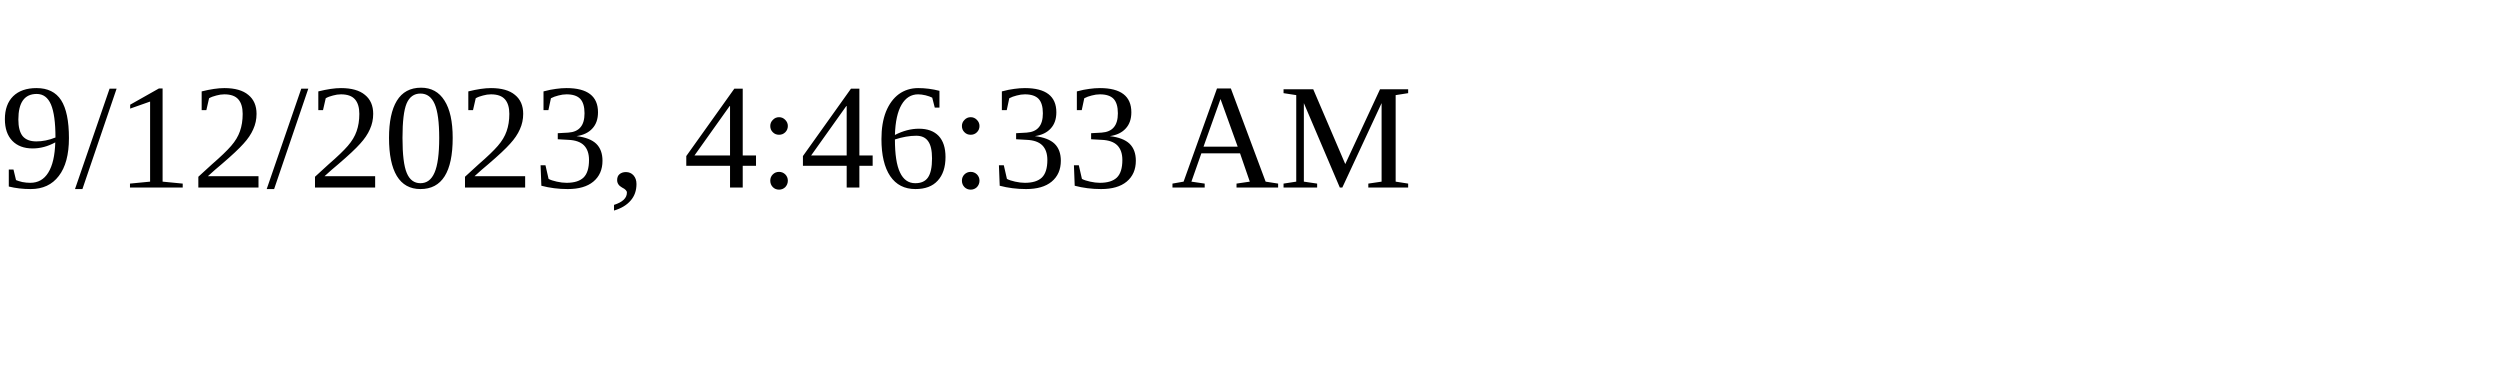
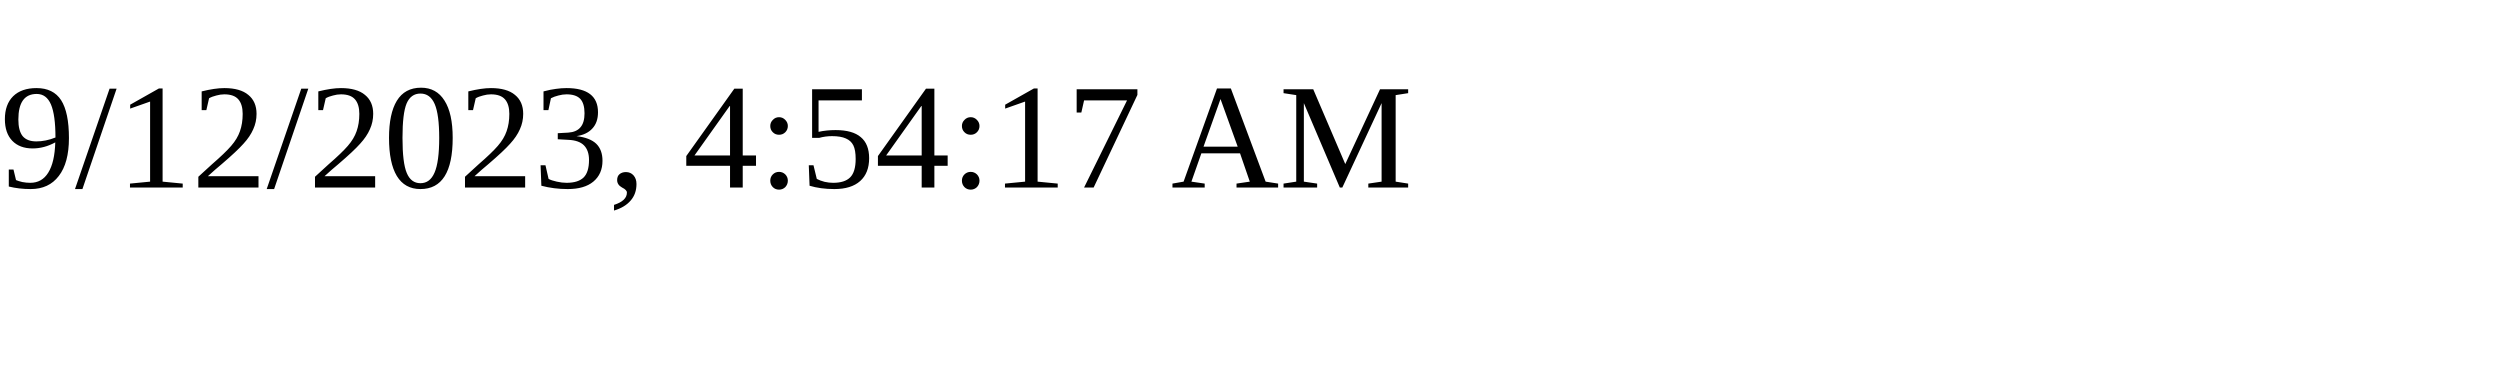
<svg xmlns="http://www.w3.org/2000/svg" height="30" width="200">
-   <text x="0" y="15">9/12/2023, 4:46:33 AM</text>
+   <text x="0" y="15">9/12/2023, 4:54:17 AM</text>
</svg>
